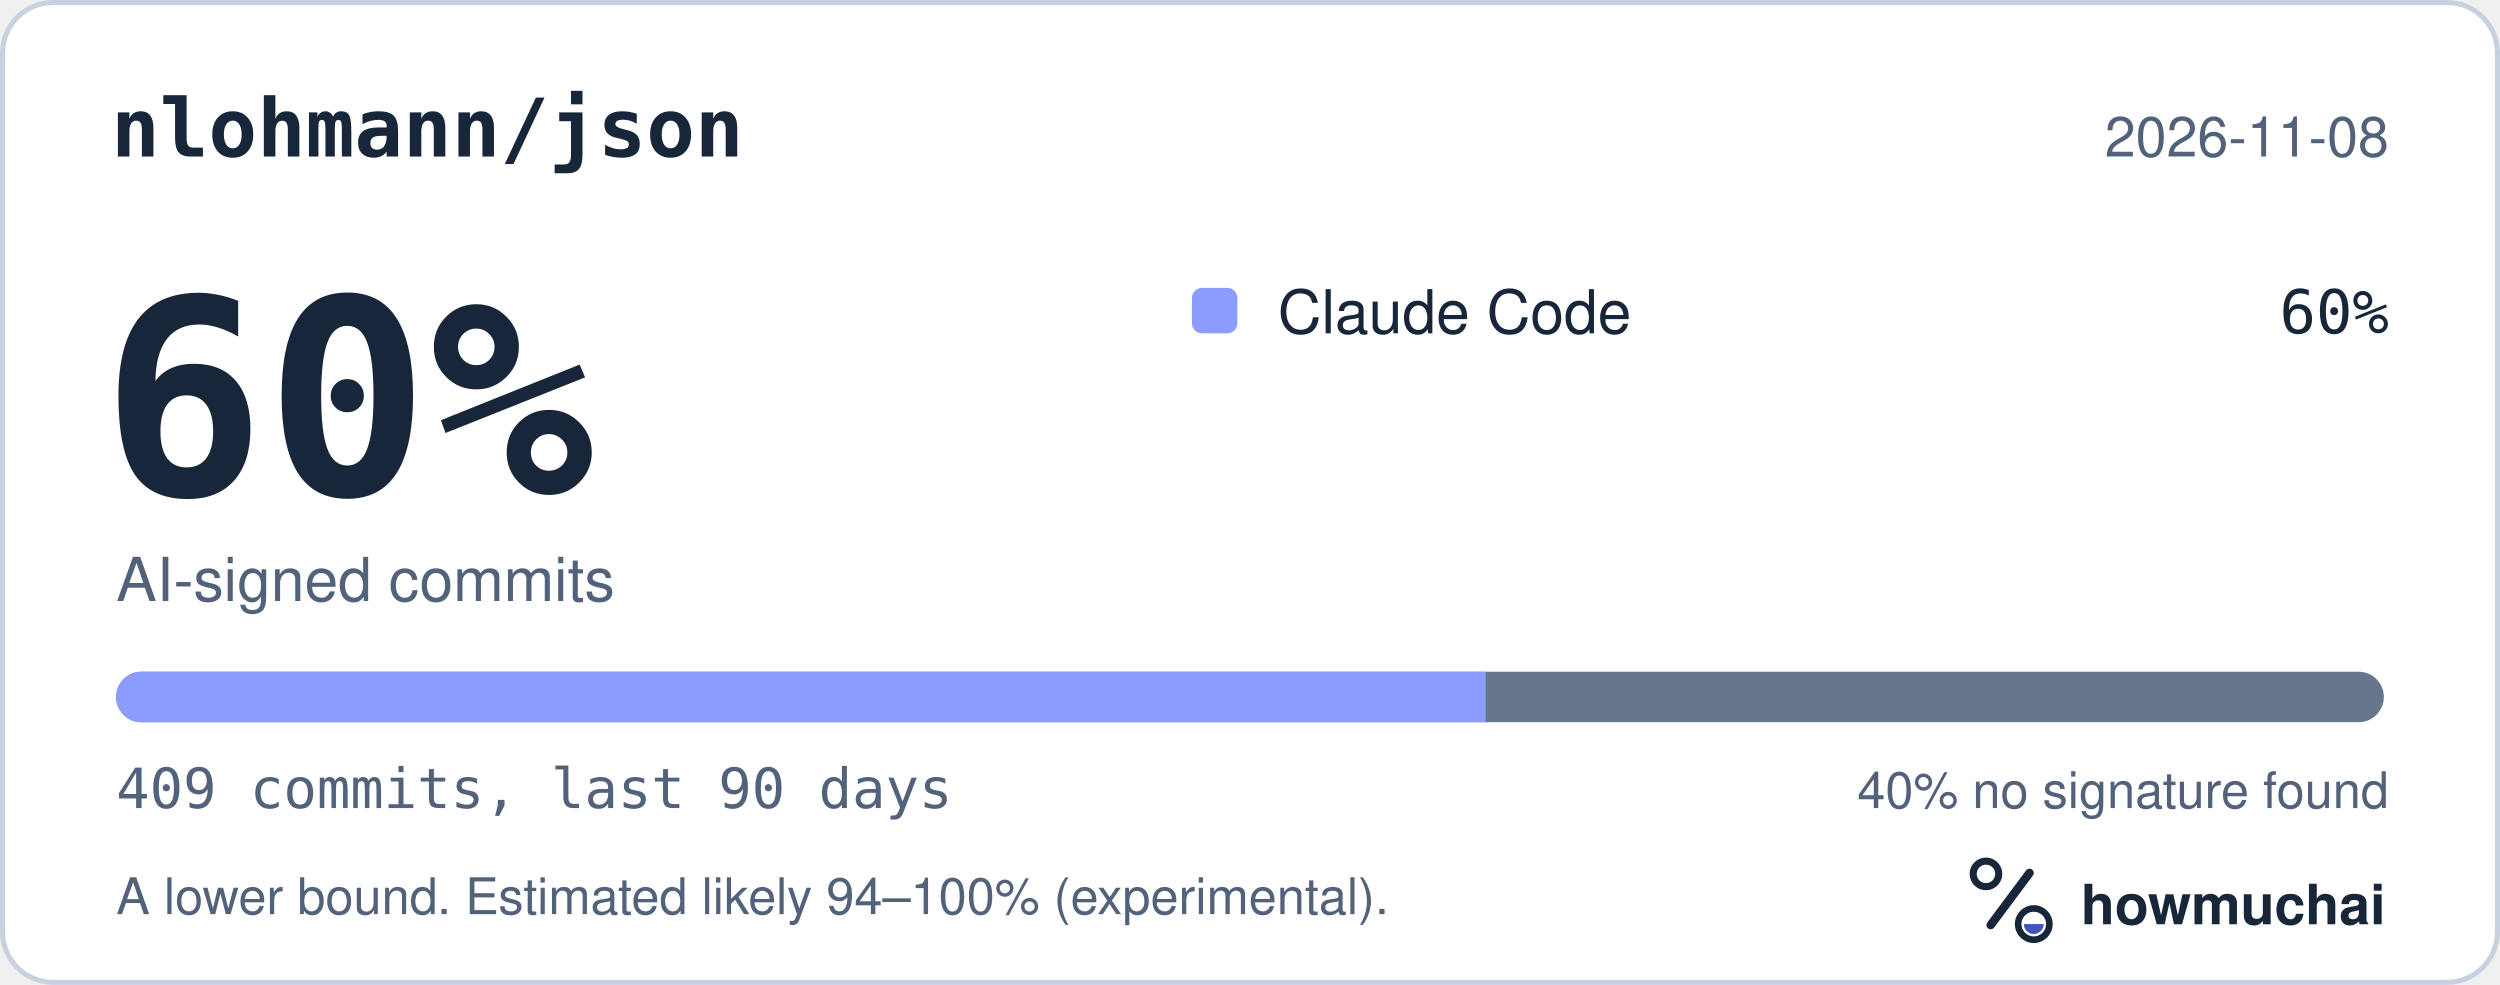
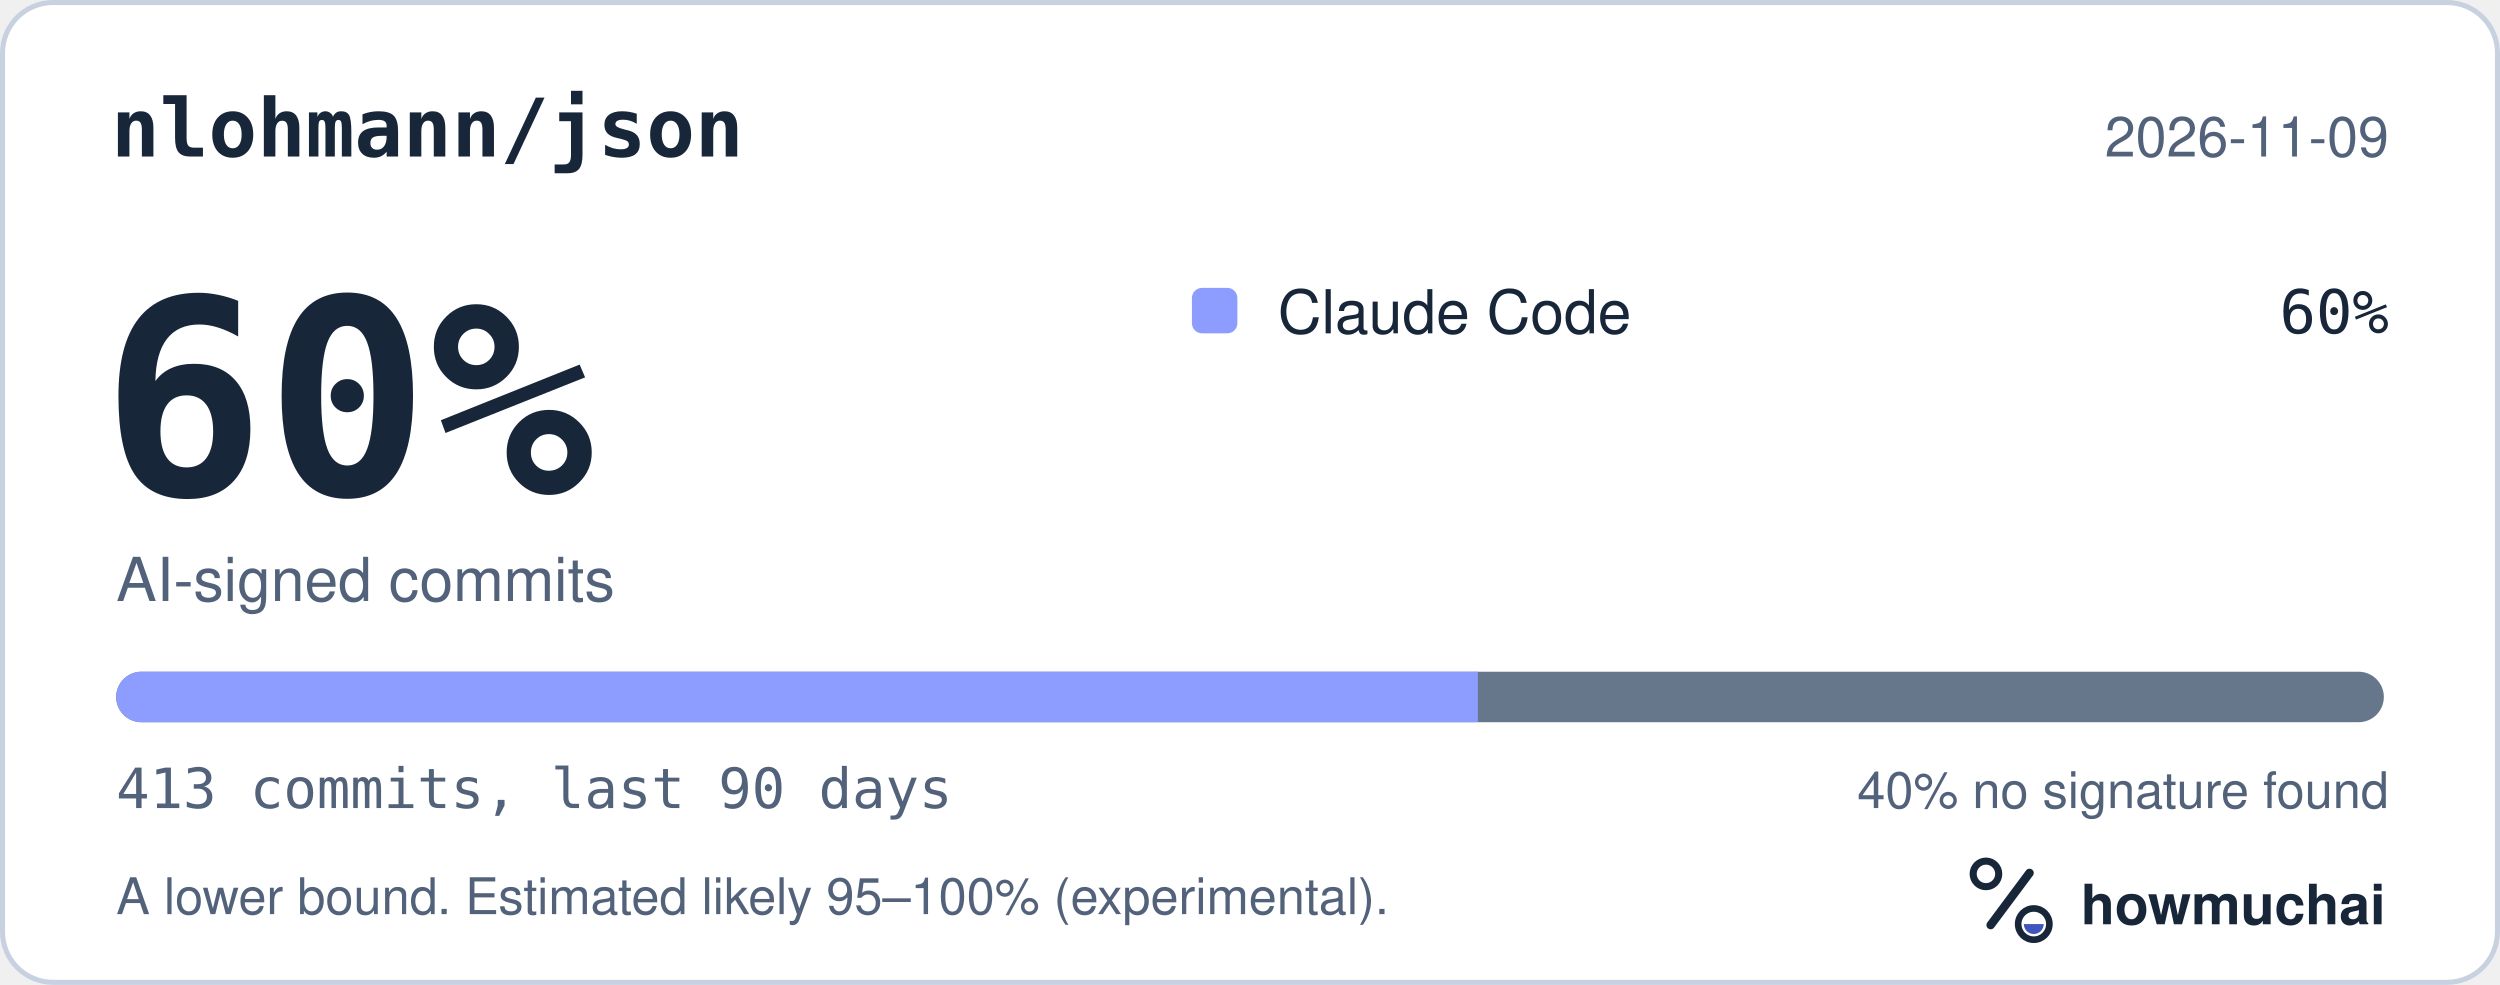
<svg xmlns="http://www.w3.org/2000/svg" width="495" height="195" viewBox="0 0 495 195" role="img" aria-labelledby="hm-t hm-d">
  <rect x="0.5" y="0.5" width="494" height="194" rx="10" fill="#FFFFFF" stroke="#C7D1DF" />
  <text x="22" y="31" fill="#18263A" font-family="ui-monospace, SF Mono, Menlo, Consolas, IBM Plex Mono, monospace" font-size="16" font-weight="600">nlohmann/json</text>
-   <text x="473" y="31" fill="#52627A" font-family="-apple-system, BlinkMacSystemFont, Segoe UI, Helvetica, Arial, Fira Sans, sans-serif" font-size="11" text-anchor="end">2026-11-08</text>
+   <text x="473" y="31" fill="#52627A" font-family="-apple-system, BlinkMacSystemFont, Segoe UI, Helvetica, Arial, Fira Sans, sans-serif" font-size="11" text-anchor="end">2026-11-09</text>
  <text x="20" y="98" fill="#18263A" font-family="ui-monospace, SF Mono, Menlo, Consolas, IBM Plex Mono, monospace" font-size="54" font-weight="700">60%</text>
  <text x="23" y="119" fill="#52627A" font-family="-apple-system, BlinkMacSystemFont, Segoe UI, Helvetica, Arial, Fira Sans, sans-serif" font-size="12">AI-signed commits</text>
  <rect x="236" y="57" width="9" height="9" rx="2" fill="#8D9DFF" />
  <text x="253" y="66" fill="#18263A" font-family="-apple-system, BlinkMacSystemFont, Segoe UI, Helvetica, Arial, Fira Sans, sans-serif" font-size="12">Claude Code</text>
  <text x="473" y="66" fill="#18263A" font-family="ui-monospace, SF Mono, Menlo, Consolas, IBM Plex Mono, monospace" font-size="12" text-anchor="end">60%</text>
  <defs>
    <clipPath id="hm-bar">
      <rect x="23" y="133" width="449" height="10" rx="5" />
    </clipPath>
  </defs>
  <rect x="23" y="133" width="449" height="10" rx="5" fill="#66768B" />
  <g clip-path="url(#hm-bar)">
-     <rect x="23.00" y="133" width="271.16" height="10" fill="#8D9DFF" />
+     <rect x="23.00" y="133" width="269.62" height="10" fill="#8D9DFF" />
  </g>
-   <text x="23" y="160" fill="#52627A" font-family="ui-monospace, SF Mono, Menlo, Consolas, IBM Plex Mono, monospace" font-size="11">409 commits, last 90 days</text>
+   <text x="23" y="160" fill="#52627A" font-family="ui-monospace, SF Mono, Menlo, Consolas, IBM Plex Mono, monospace" font-size="11">413 commits, last 90 days</text>
  <text x="473" y="160" fill="#52627A" font-family="-apple-system, BlinkMacSystemFont, Segoe UI, Helvetica, Arial, Fira Sans, sans-serif" font-size="10" text-anchor="end">40% no signature found</text>
-   <text x="23" y="181" fill="#52627A" font-family="-apple-system, BlinkMacSystemFont, Segoe UI, Helvetica, Arial, Fira Sans, sans-serif" font-size="10">A lower bound. Estimated likely 94–100% (experimental).</text>
+   <text x="23" y="181" fill="#52627A" font-family="-apple-system, BlinkMacSystemFont, Segoe UI, Helvetica, Arial, Fira Sans, sans-serif" font-size="10">A lower bound. Estimated likely 95–100% (experimental).</text>
  <g transform="translate(386 166) scale(0.046875)">
    <circle cx="154" cy="150" r="54" fill="none" stroke="#18263A" stroke-width="30" />
    <path d="M174 366 338 146" fill="none" stroke="#18263A" stroke-width="36" stroke-linecap="round" />
    <circle cx="356" cy="362" r="66" fill="none" stroke="#18263A" stroke-width="28" />
    <path d="M314 362a42 42 0 0 0 84 0Z" fill="#4056BC" />
  </g>
  <text x="412" y="183" fill="#18263A" font-family="-apple-system, BlinkMacSystemFont, Segoe UI, Helvetica, Arial, Fira Sans, sans-serif" font-size="11" font-weight="650">howmuchai</text>
</svg>
